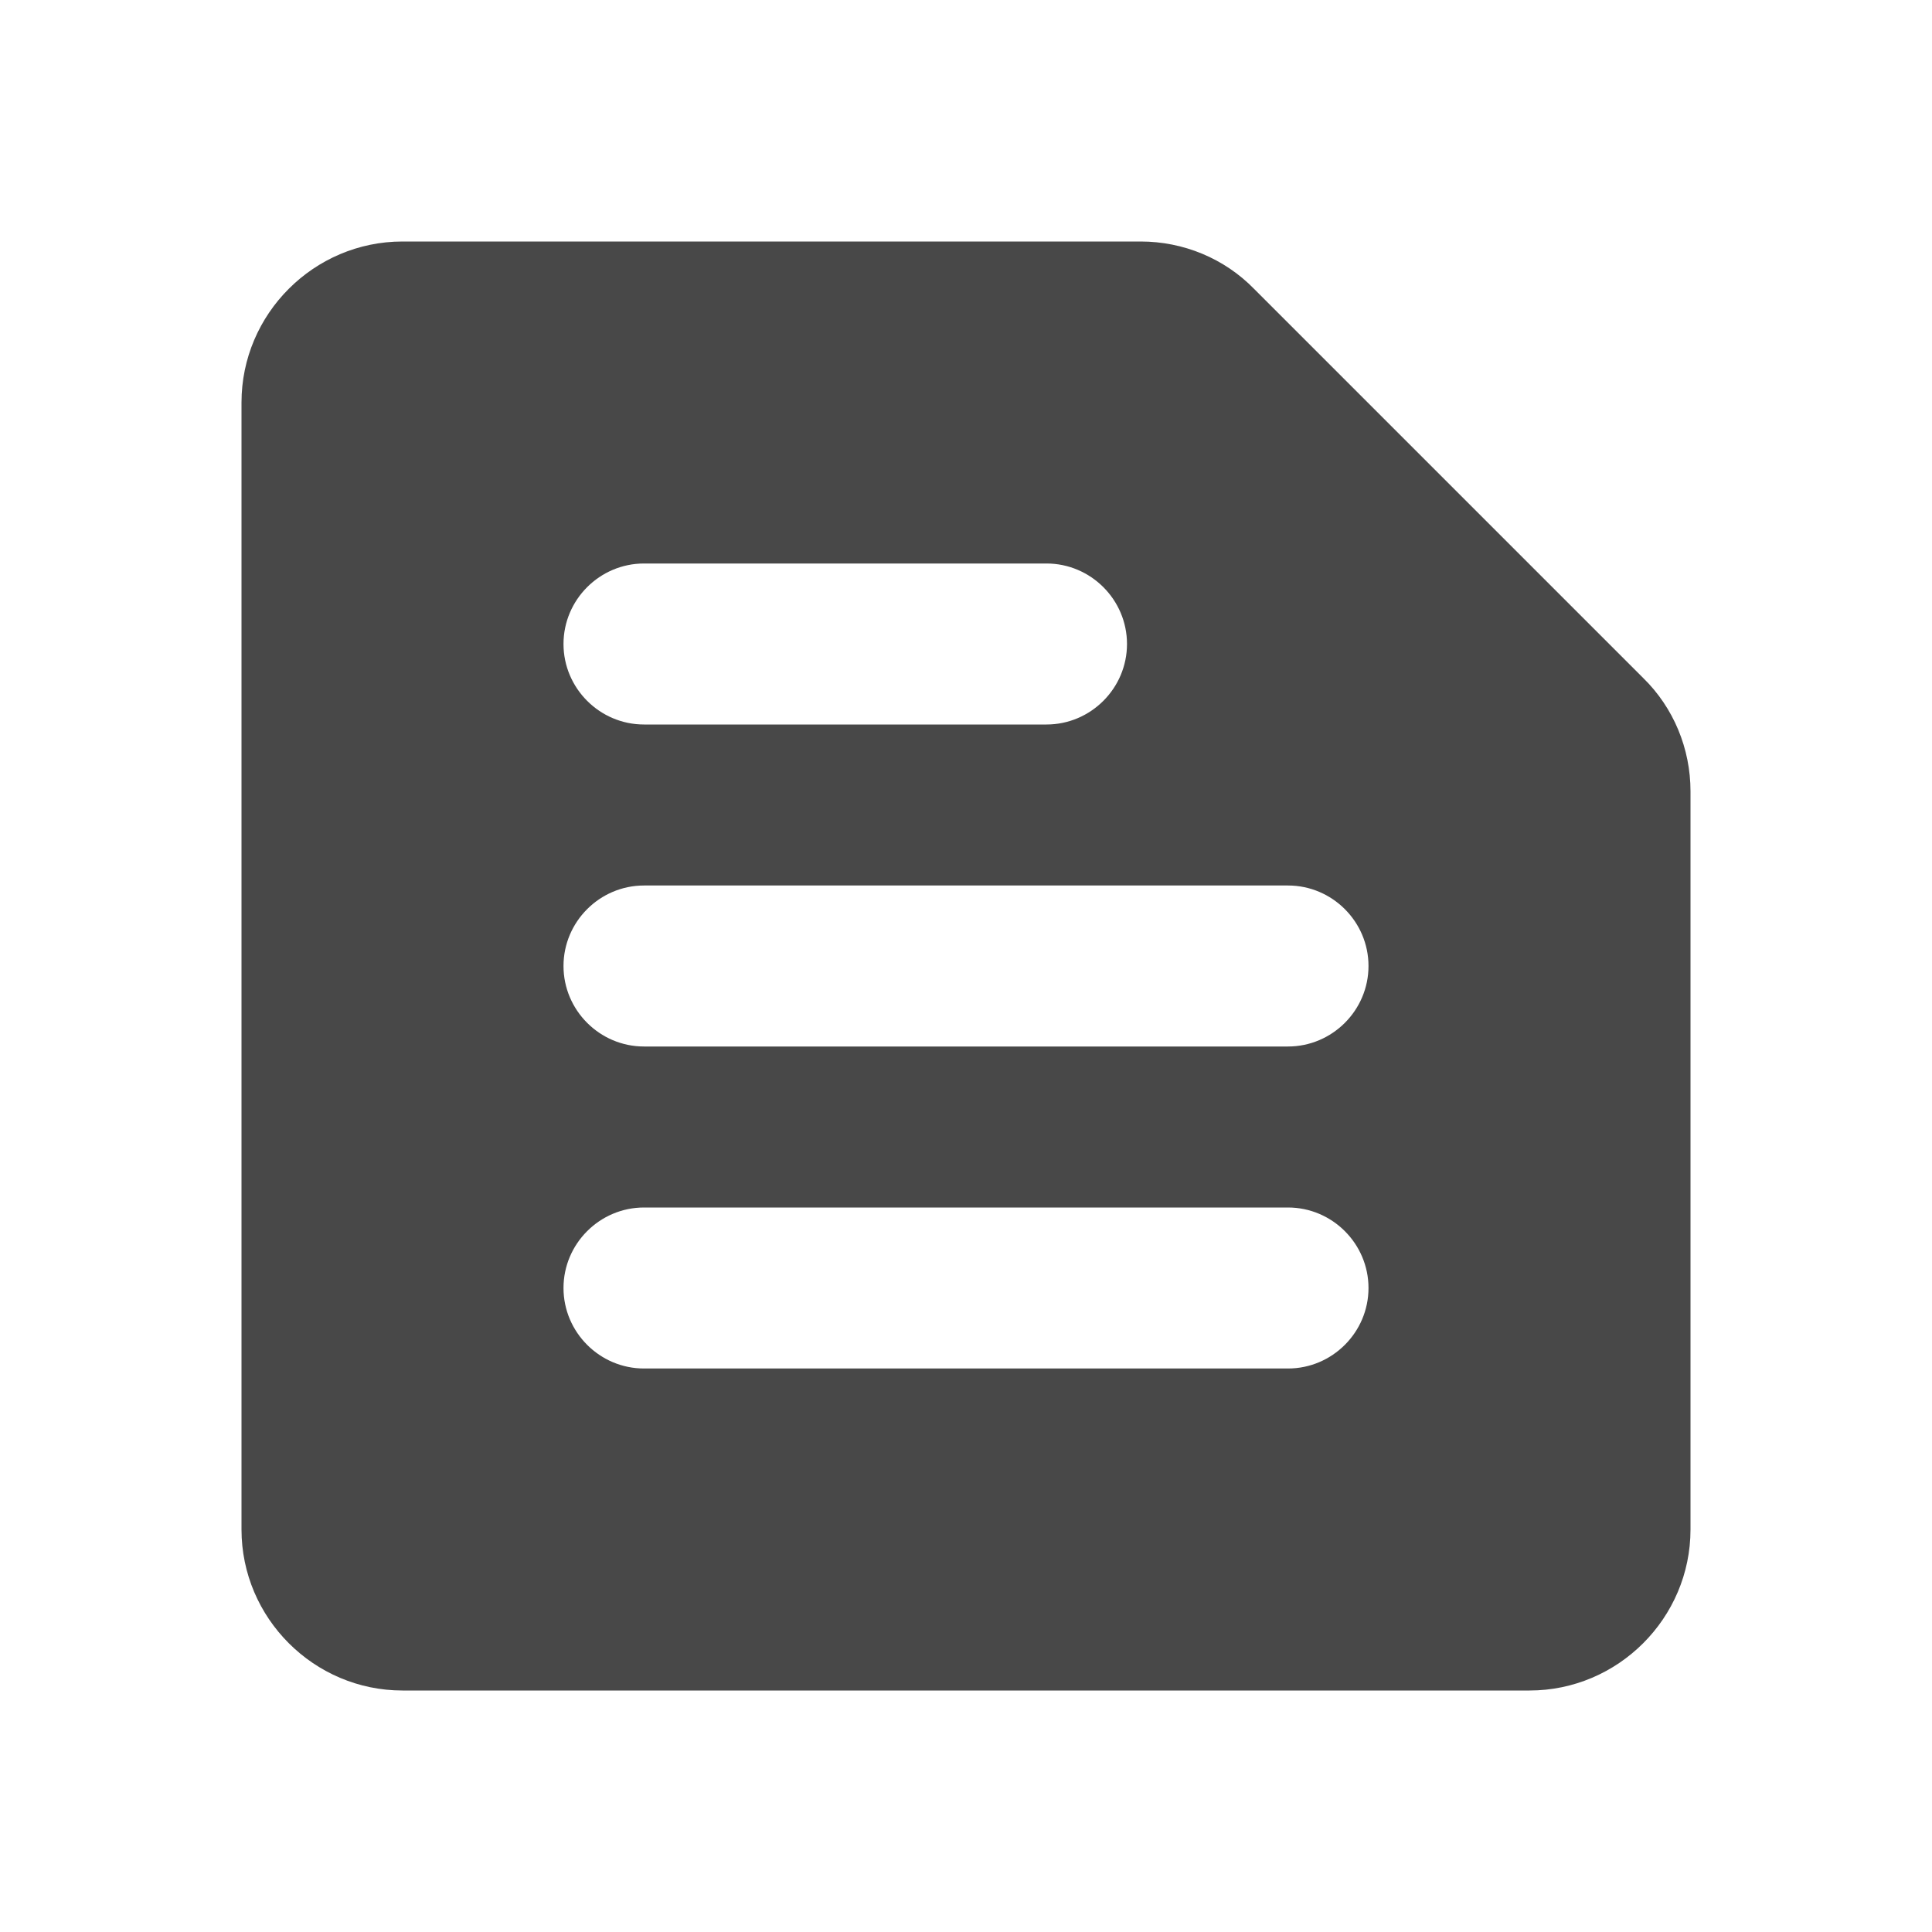
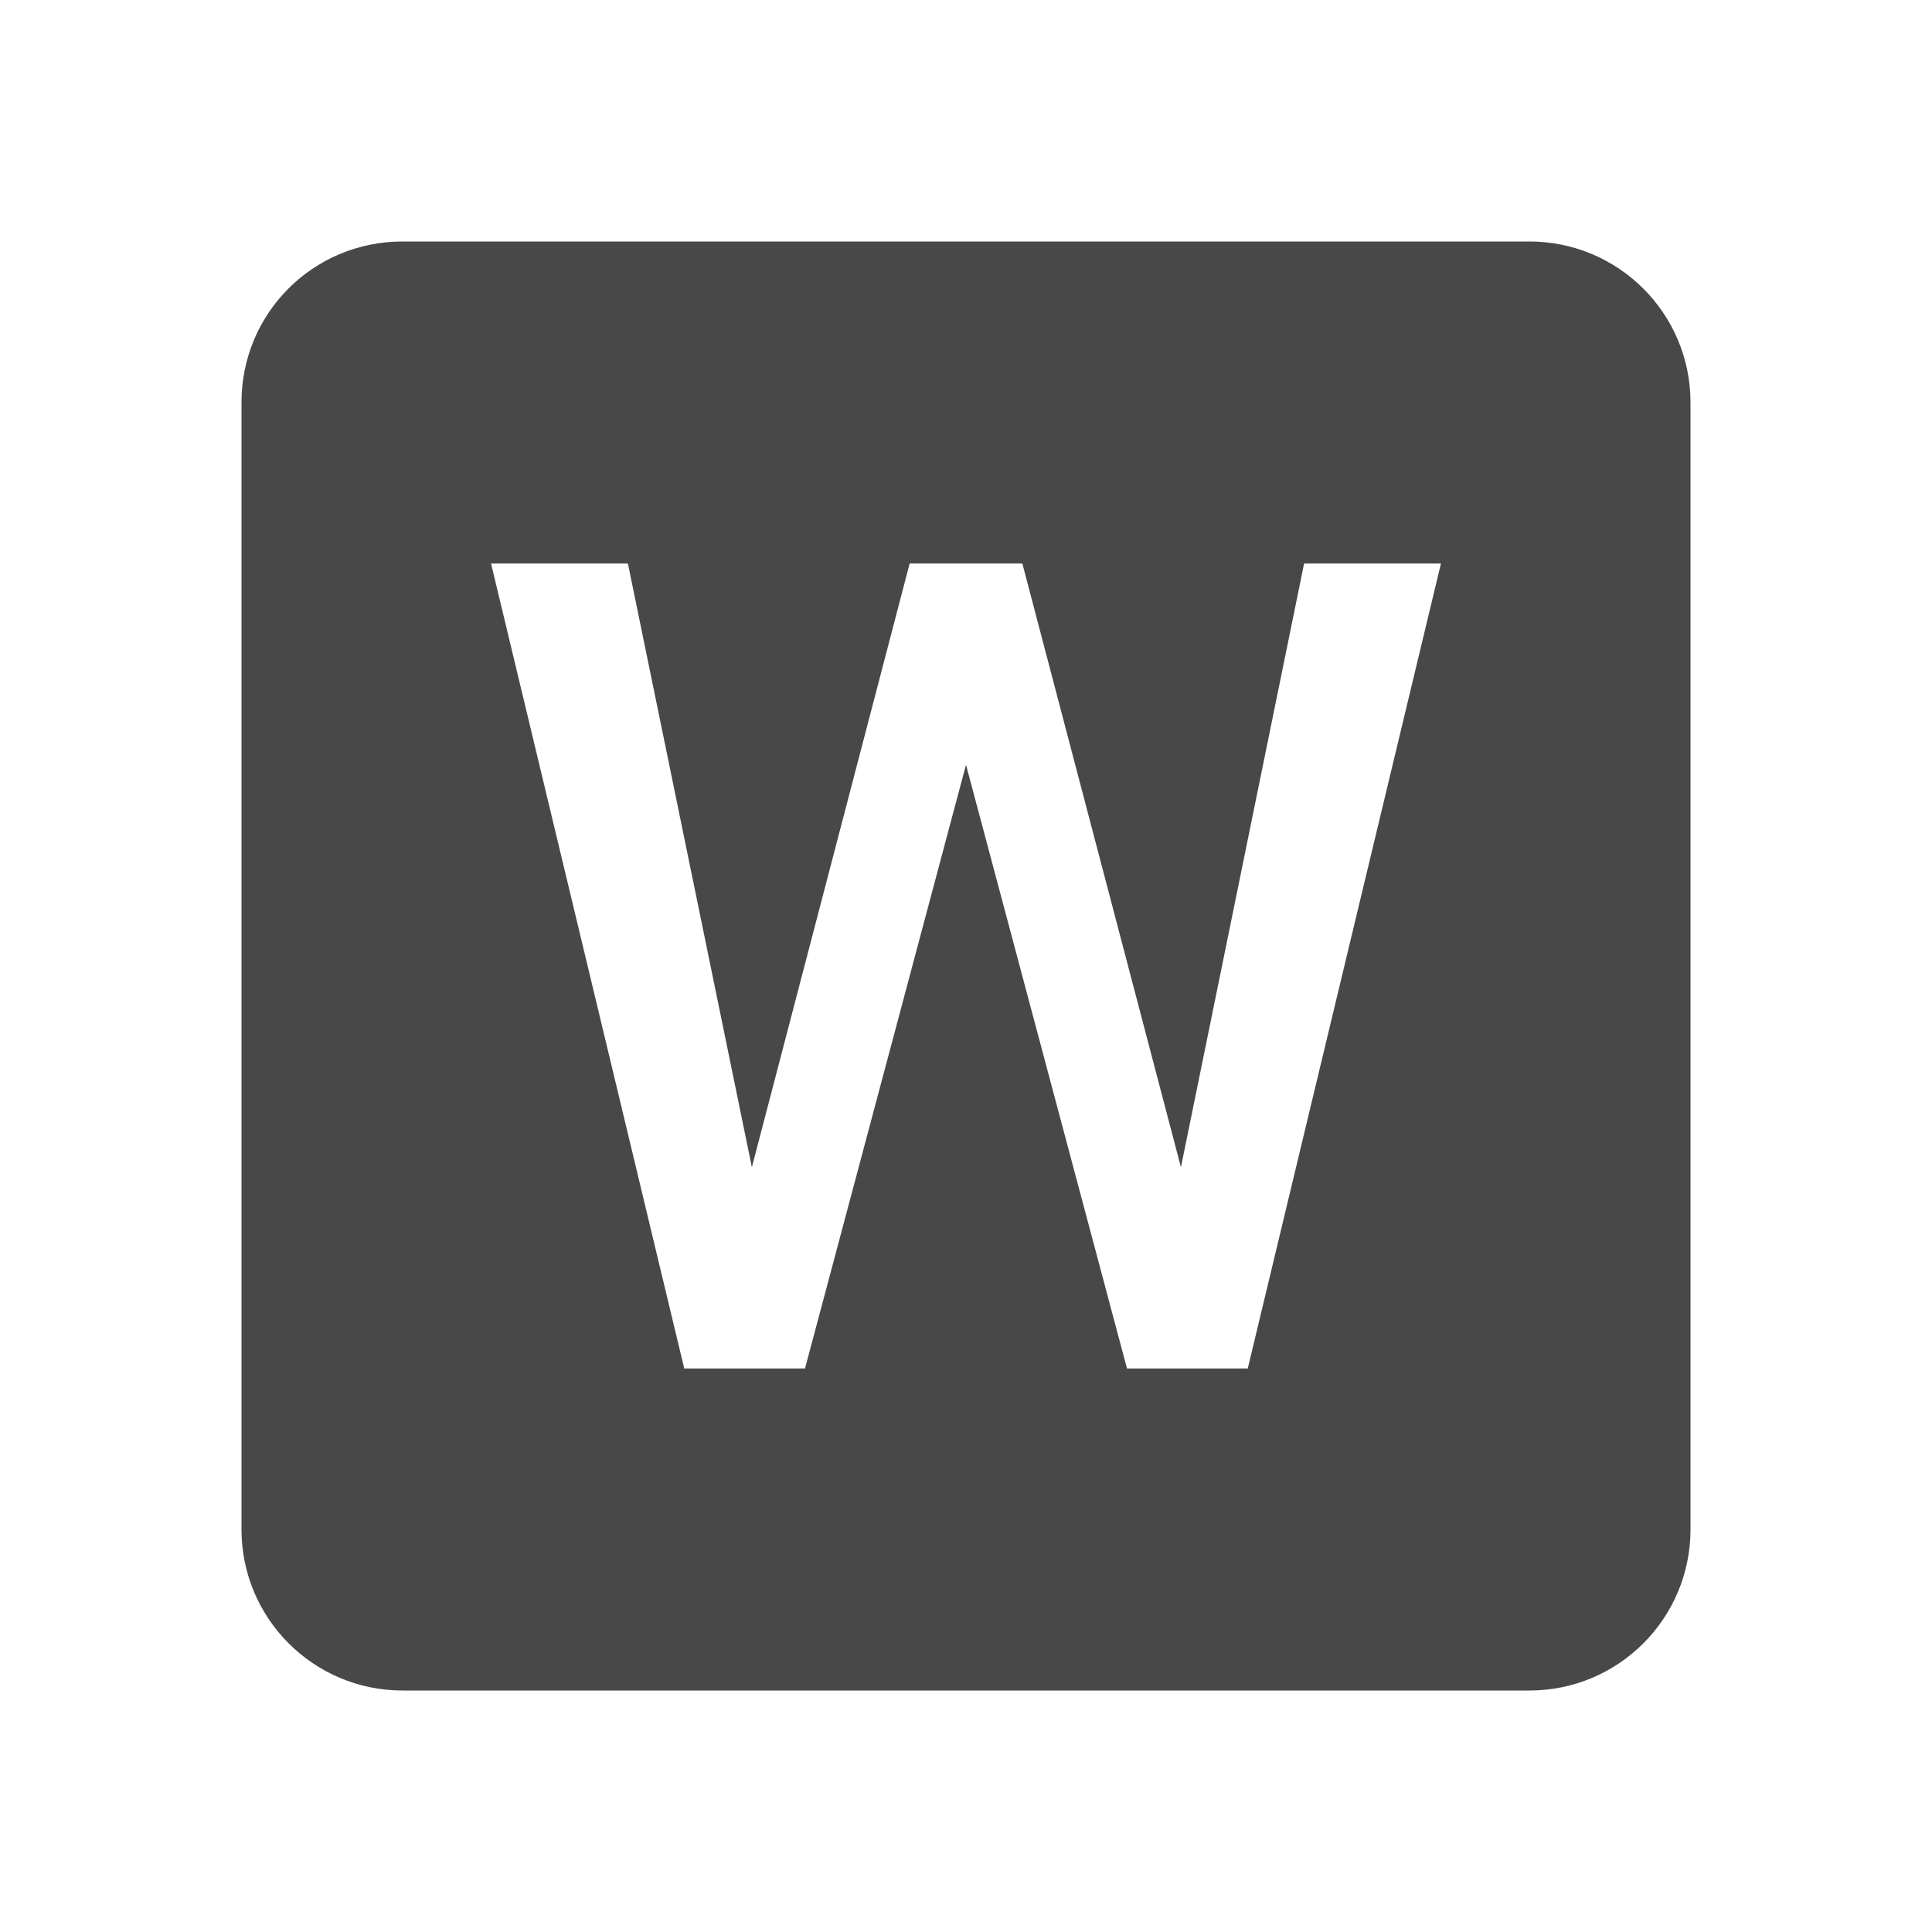
- <svg xmlns="http://www.w3.org/2000/svg" enable-background="new 0 0 24 24" height="24" viewBox="0 0 24 24" width="24">
-   <g>
-     <path fill="#484848" d="M14.17,3H5C3.9,3,3,3.9,3,5v14c0,1.1,0.9,2,2,2h14c1.1,0,2-0.9,2-2V9.83c0-0.53-0.21-1.04-0.59-1.41l-4.83-4.83 C15.21,3.21,14.7,3,14.17,3L14.17,3z M8,15h8c0.55,0,1,0.45,1,1v0c0,0.55-0.45,1-1,1H8c-0.55,0-1-0.45-1-1v0C7,15.45,7.45,15,8,15z M8,11h8c0.55,0,1,0.45,1,1v0c0,0.55-0.45,1-1,1H8c-0.55,0-1-0.45-1-1v0C7,11.45,7.45,11,8,11z M8,7h5c0.55,0,1,0.45,1,1v0 c0,0.55-0.45,1-1,1H8C7.45,9,7,8.55,7,8v0C7,7.45,7.45,7,8,7z" />
-   </g>
+ <svg xmlns="http://www.w3.org/2000/svg" version="1.1" id="mdi-file-word-box" width="24" height="24" viewBox="0 0 24 24">
+   <path fill="#484848" d="M15.5,17H14L12,9.5L10,17H8.5L6.1,7H7.8L9.34,14.5L11.3,7H12.7L14.67,14.5L16.2,7H17.9M19,3H5C3.89,3 3,3.89 3,5V19A2,2 0 0,0 5,21H19A2,2 0 0,0 21,19V5C21,3.89 20.1,3 19,3Z" />
</svg>
